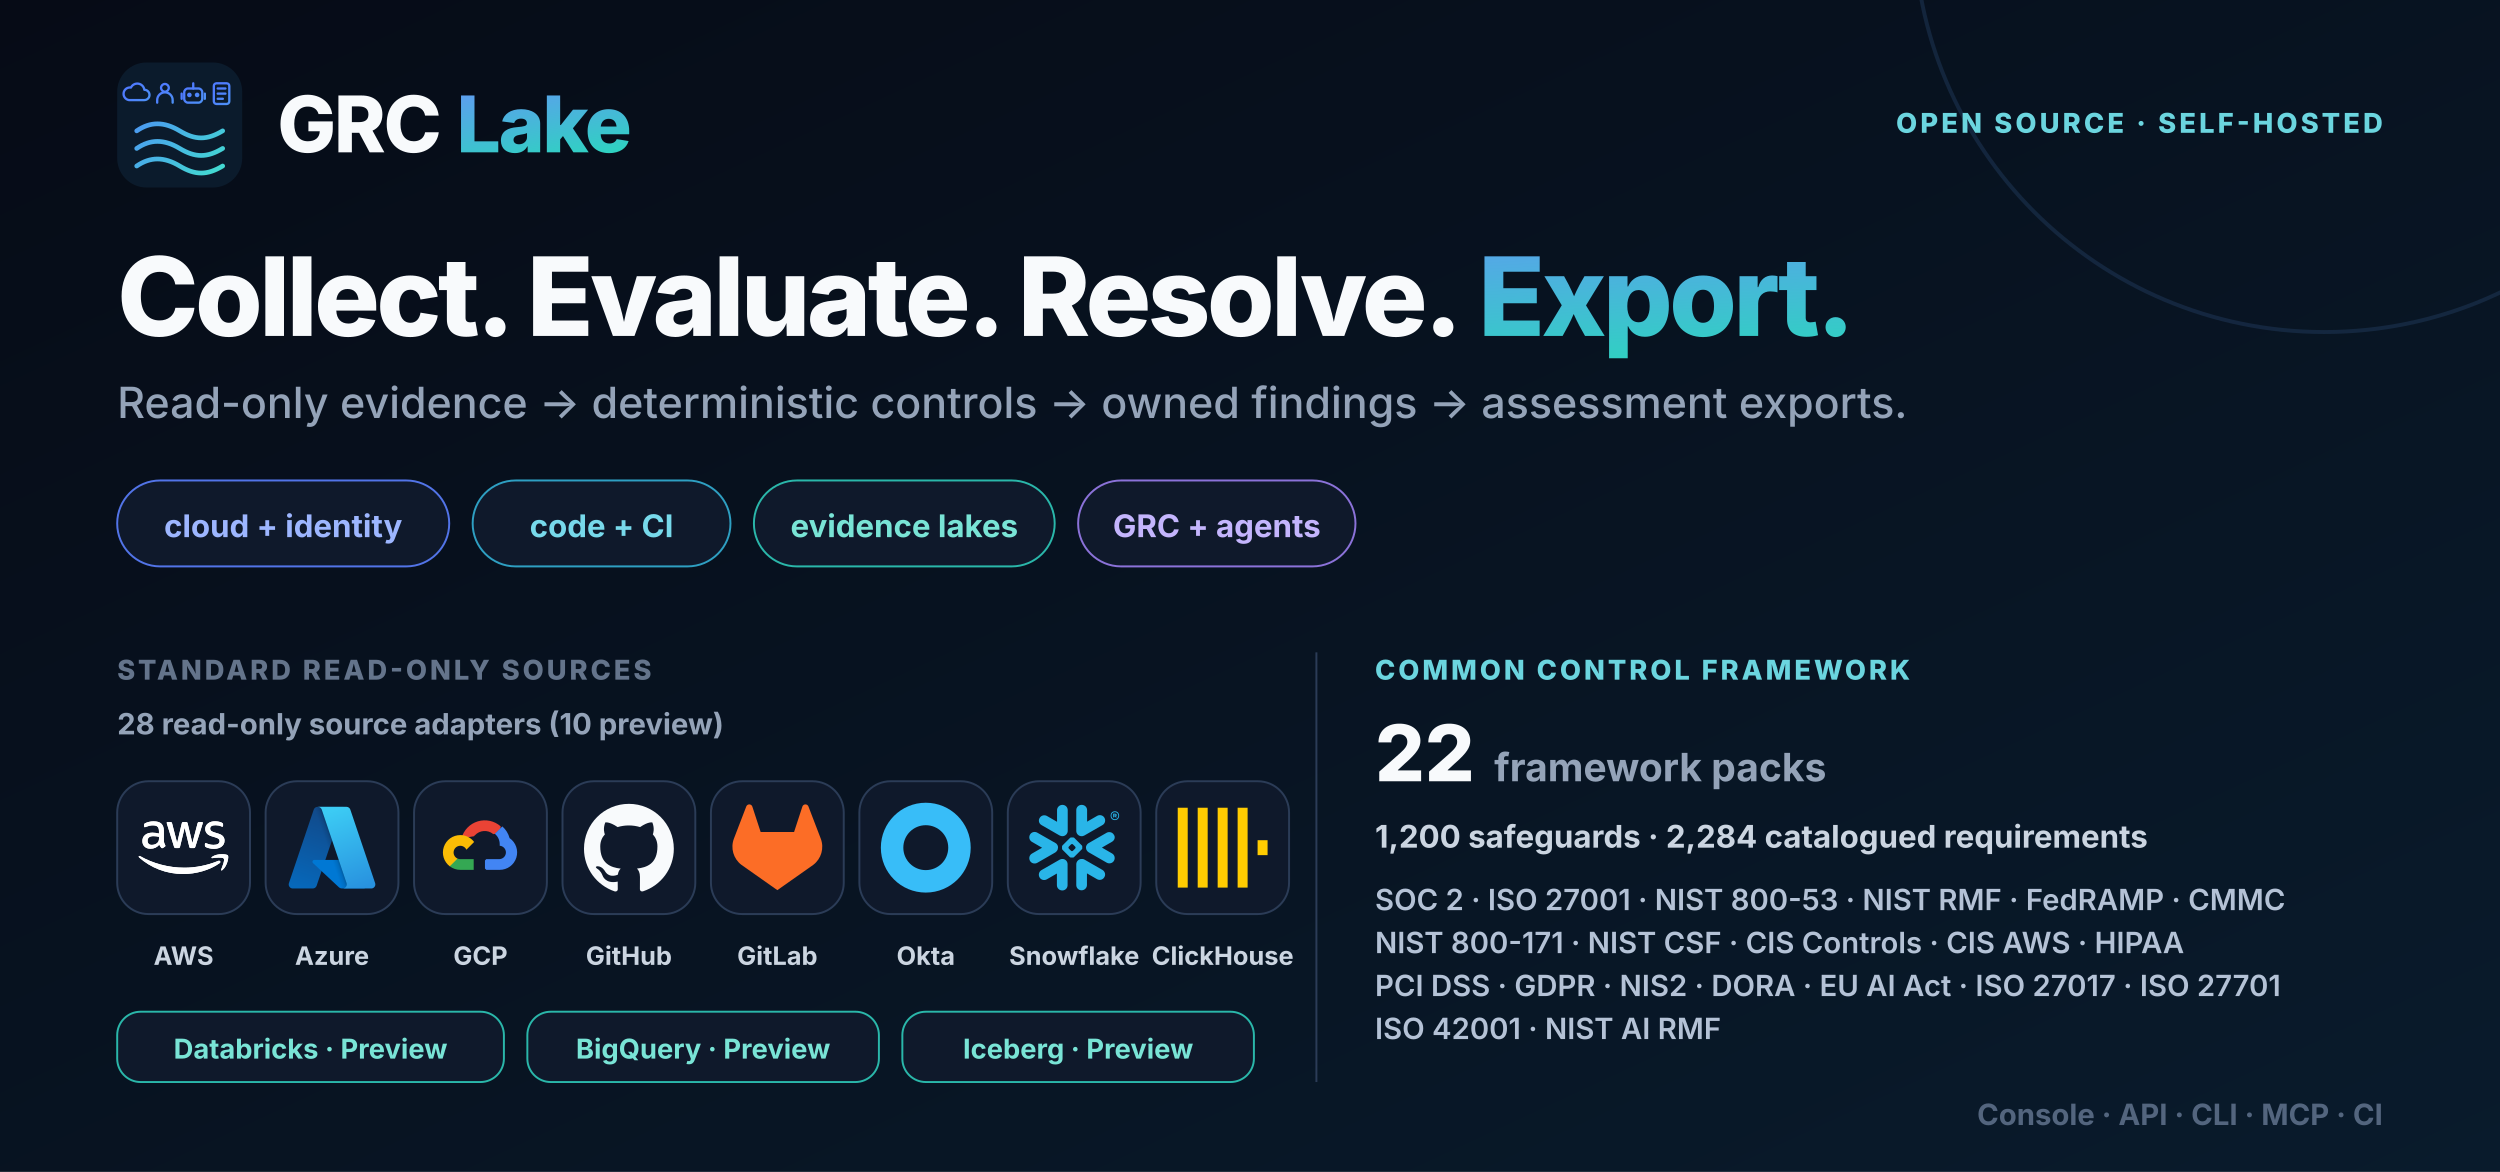
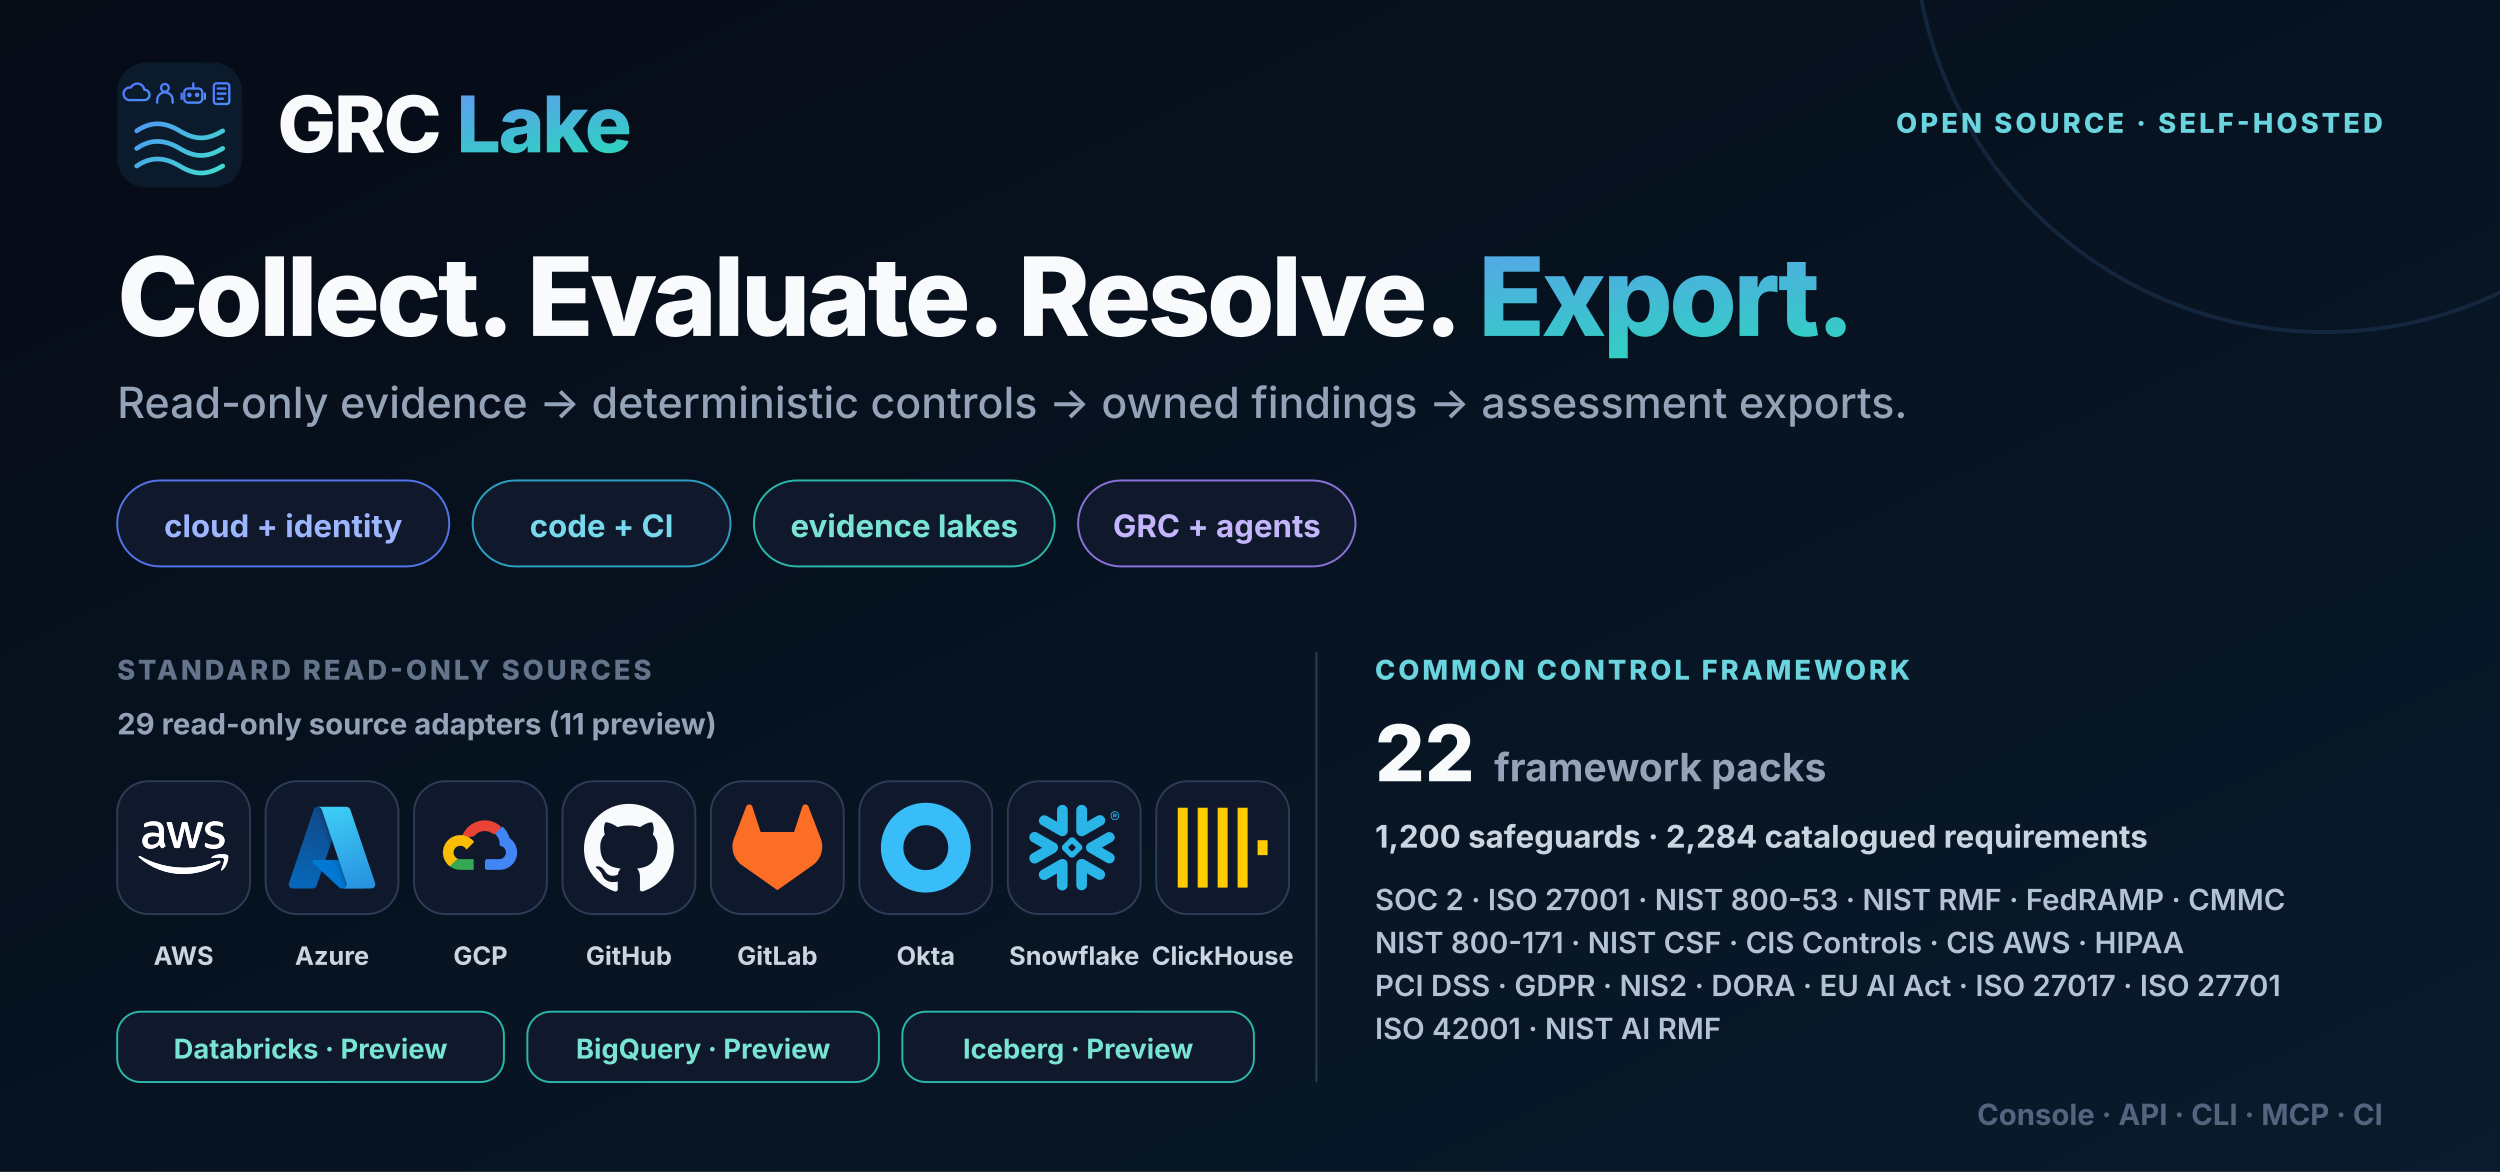
<svg xmlns="http://www.w3.org/2000/svg" width="1280" height="600" viewBox="0 0 1280 600" role="img" aria-labelledby="title desc">
  <defs>
    <linearGradient id="bg" x1="0" y1="0" x2="1" y2="1">
      <stop stop-color="#060b16" />
      <stop offset="1" stop-color="#091b2c" />
    </linearGradient>
    <linearGradient id="brand" x1="0" y1="0" x2="1" y2="1">
      <stop stop-color="#6d8cff" />
      <stop offset="1" stop-color="#2dd4bf" />
    </linearGradient>
    <symbol id="mark" viewBox="0 0 64 64">
      <defs>
        <linearGradient id="accent" gradientUnits="userSpaceOnUse" x1="4" y1="7" x2="55" y2="58">
          <stop stop-color="#4f7cff" />
          <stop offset="1" stop-color="#42dfcf" />
        </linearGradient>
      </defs>
      <rect width="64" height="64" rx="15" fill="#0b1b2c" />
      <g fill="none" stroke="url(#accent)" color="#5b9aff" stroke-linecap="round" stroke-linejoin="round">
        <g stroke-width="1.8">
          <g transform="translate(4 10) scale(.66)">
            <path d="M3 14h12a4 4 0 0 0 0-8 5.5 5.5 0 0 0-10.4-1.7A4.5 4.5 0 0 0 3 14Z" />
          </g>
          <g transform="translate(18.5 10) scale(.66)">
            <circle cx="9" cy="4.5" r="3" />
            <path d="M3 16v-2a6 6 0 0 1 12 0v2" />
          </g>
          <g transform="translate(33 10) scale(.66)">
            <rect x="2" y="5" width="14" height="11" rx="3" />
            <path d="M9 5V1M0 9v4M18 9v4" />
            <circle cx="6" cy="10" r=".9" fill="currentColor" />
            <circle cx="12" cy="10" r=".9" fill="currentColor" />
          </g>
          <g transform="translate(47.5 10) scale(.66)">
            <rect x="3" y="1" width="12" height="16" rx="2" />
            <path d="M6 5h6M6 9h6M6 13h4" />
          </g>
        </g>
        <g stroke-width="2.4">
          <path d="M10 35c7-4.8 14-4.8 22 0s14 4.8 22 0M10 44c7-4.8 14-4.8 22 0s14 4.8 22 0M10 53c7-4.8 14-4.8 22 0s14 4.8 22 0" />
        </g>
      </g>
    </symbol>
    <symbol id="aws" viewBox="0 0 109 64" fill="#ffffff">
      <path d="M30.63 23.243c0 1.317.144 2.385.398 3.168.289.783.65 1.637 1.156 2.563.18.284.253.569.253.818 0 .356-.217.712-.687 1.068l-2.277 1.495c-.325.214-.65.32-.94.32-.361 0-.723-.178-1.084-.498a11.036 11.036 0 0 1-1.301-1.673 27.44 27.44 0 0 1-1.12-2.1c-2.82 3.275-6.362 4.912-10.627 4.912-3.037 0-5.458-.854-7.23-2.563-1.77-1.708-2.674-3.986-2.674-6.834 0-3.025 1.084-5.481 3.29-7.332 2.204-1.851 5.132-2.777 8.855-2.777 1.229 0 2.494.107 3.831.285 1.337.178 2.71.463 4.157.783V12.28c0-2.705-.579-4.592-1.7-5.695-1.156-1.104-3.108-1.638-5.89-1.638-1.266 0-2.567.143-3.904.463-1.338.32-2.64.712-3.904 1.21-.578.25-1.012.392-1.265.463-.253.071-.434.107-.579.107-.506 0-.759-.356-.759-1.104V4.342c0-.57.073-.996.253-1.246.181-.249.506-.498 1.012-.747 1.266-.64 2.784-1.175 4.555-1.602 1.77-.462 3.65-.676 5.638-.676 4.302 0 7.446.961 9.47 2.883 1.989 1.922 3 4.84 3 8.756v11.533h.073Zm-14.675 5.41c1.193 0 2.422-.213 3.723-.64 1.301-.428 2.458-1.21 3.434-2.279.578-.676 1.012-1.423 1.229-2.278.216-.854.361-1.886.361-3.096v-1.495a30.626 30.626 0 0 0-3.325-.605 27.649 27.649 0 0 0-3.398-.214c-2.422 0-4.193.463-5.386 1.424-1.192.96-1.77 2.313-1.77 4.093 0 1.673.433 2.919 1.337 3.773.867.89 2.132 1.317 3.795 1.317Zm29.024 3.844c-.65 0-1.084-.106-1.373-.356-.29-.213-.542-.711-.759-1.388L34.353 3.24c-.217-.712-.325-1.175-.325-1.424 0-.57.289-.89.867-.89h3.542c.687 0 1.157.107 1.41.356.29.214.506.712.723 1.388l6.072 23.564 5.639-23.564c.18-.712.398-1.174.687-1.388.289-.213.795-.356 1.445-.356h2.892c.687 0 1.157.107 1.446.356.289.214.542.712.687 1.388l5.71 23.849 6.254-23.849c.217-.712.47-1.174.723-1.388.289-.213.759-.356 1.41-.356h3.36c.58 0 .904.285.904.89 0 .178-.036.356-.072.57a4.998 4.998 0 0 1-.253.89l-8.71 27.514c-.218.712-.47 1.174-.76 1.388-.29.214-.759.356-1.374.356h-3.108c-.687 0-1.157-.107-1.446-.356-.289-.25-.542-.712-.687-1.424L55.787 7.795l-5.566 22.923c-.181.712-.398 1.174-.687 1.423-.29.25-.795.356-1.446.356H44.98Zm46.447.961c-1.88 0-3.759-.213-5.566-.64-1.807-.427-3.217-.89-4.157-1.424-.578-.32-.976-.676-1.12-.997a2.48 2.48 0 0 1-.217-.996v-1.816c0-.747.289-1.103.831-1.103.217 0 .434.035.65.107.218.07.543.213.904.356 1.23.534 2.567.96 3.976 1.245 1.446.285 2.856.427 4.302.427 2.277 0 4.048-.391 5.277-1.174 1.229-.783 1.88-1.922 1.88-3.382 0-.996-.326-1.815-.977-2.491-.65-.676-1.88-1.282-3.65-1.851l-5.241-1.602c-2.639-.818-4.59-2.029-5.784-3.63-1.192-1.566-1.807-3.31-1.807-5.162 0-1.495.325-2.811.976-3.95a9.196 9.196 0 0 1 2.603-2.92c1.084-.818 2.313-1.423 3.759-1.85C89.51.178 91.029 0 92.619 0c.795 0 1.627.035 2.422.142.831.107 1.59.25 2.35.392.722.178 1.409.356 2.06.57.65.213 1.156.426 1.518.64.506.285.867.57 1.084.89.217.284.325.676.325 1.174v1.673c0 .748-.289 1.14-.831 1.14-.289 0-.759-.143-1.374-.428-2.06-.925-4.373-1.388-6.94-1.388-2.06 0-3.686.32-4.807.997-1.12.676-1.699 1.708-1.699 3.168 0 .996.362 1.85 1.085 2.527.723.676 2.06 1.352 3.976 1.957l5.132 1.602c2.603.819 4.482 1.958 5.603 3.417 1.12 1.46 1.662 3.133 1.662 4.983 0 1.53-.325 2.92-.939 4.13-.651 1.21-1.518 2.277-2.639 3.132-1.12.89-2.458 1.53-4.012 1.993-1.627.498-3.325.747-5.169.747Z" data-rg-fill="true" />
      <path d="M98.254 50.76C86.363 59.408 69.085 64 54.23 64 33.41 64 14.65 56.42.481 43.82c-1.12-.997-.108-2.35 1.23-1.567 15.325 8.756 34.229 14.06 53.784 14.06 13.193 0 27.687-2.705 41.024-8.258 1.988-.89 3.687 1.282 1.735 2.705Z" data-rg-fill="true" />
      <path d="M103.199 45.204c-1.519-1.922-10.049-.925-13.916-.463-1.157.143-1.338-.854-.29-1.601 6.796-4.699 17.965-3.346 19.266-1.78 1.301 1.602-.362 12.6-6.723 17.868-.976.819-1.916.392-1.482-.676 1.446-3.524 4.663-11.461 3.145-13.348Z" data-rg-fill="true" />
      <path d="M30.63 23.243c0 1.317.144 2.385.398 3.168.289.783.65 1.637 1.156 2.563.18.284.253.569.253.818 0 .356-.217.712-.687 1.068l-2.277 1.495c-.325.214-.65.32-.94.32-.361 0-.723-.178-1.084-.498a11.03 11.03 0 0 1-1.301-1.673 27.403 27.403 0 0 1-1.12-2.1c-2.82 3.275-6.362 4.912-10.627 4.912-3.037 0-5.458-.854-7.23-2.563-1.77-1.708-2.674-3.986-2.674-6.834 0-3.025 1.084-5.481 3.29-7.332 2.204-1.851 5.132-2.777 8.855-2.777 1.229 0 2.494.107 3.831.285 1.337.178 2.71.463 4.157.783V12.28c0-2.705-.579-4.592-1.7-5.695-1.156-1.104-3.108-1.638-5.89-1.638-1.266 0-2.567.143-3.904.463-1.338.32-2.64.712-3.904 1.21-.578.25-1.012.392-1.265.463-.253.071-.434.107-.579.107-.506 0-.759-.356-.759-1.104V4.342c0-.57.073-.996.253-1.246.181-.249.506-.498 1.012-.747 1.266-.64 2.784-1.175 4.555-1.602 1.77-.462 3.65-.676 5.638-.676 4.302 0 7.446.961 9.47 2.883 1.989 1.922 3 4.84 3 8.756v11.533h.073Zm-14.675 5.41c1.193 0 2.422-.213 3.723-.64 1.301-.428 2.458-1.21 3.434-2.279.578-.676 1.012-1.423 1.229-2.278.216-.854.361-1.886.361-3.096v-1.495a30.602 30.602 0 0 0-3.325-.605 27.649 27.649 0 0 0-3.398-.214c-2.422 0-4.193.463-5.386 1.424-1.192.96-1.77 2.313-1.77 4.093 0 1.673.433 2.919 1.337 3.773.867.89 2.132 1.317 3.795 1.317Zm29.024 3.844c-.65 0-1.084-.106-1.373-.356-.29-.213-.542-.711-.759-1.388L34.353 3.24c-.217-.712-.325-1.175-.325-1.424 0-.57.289-.89.867-.89h3.542c.687 0 1.157.107 1.41.356.29.214.506.712.723 1.388l6.072 23.564 5.639-23.564c.18-.712.398-1.174.687-1.388.289-.213.795-.356 1.445-.356h2.892c.687 0 1.157.107 1.446.356.29.214.542.712.687 1.388l5.71 23.848L71.403 2.67c.217-.712.47-1.174.723-1.388.289-.213.759-.356 1.41-.356h3.36c.58 0 .904.285.904.89 0 .178-.036.356-.072.57a5.008 5.008 0 0 1-.253.89l-8.71 27.514c-.218.712-.47 1.174-.76 1.388-.29.214-.759.356-1.373.356h-3.109c-.687 0-1.157-.107-1.446-.356-.289-.25-.542-.712-.687-1.424L55.787 7.795l-5.566 22.923c-.181.712-.398 1.174-.687 1.423-.29.25-.795.356-1.446.356H44.98Zm46.447.961c-1.88 0-3.759-.213-5.566-.64-1.807-.427-3.217-.89-4.157-1.424-.578-.32-.976-.676-1.12-.997a2.48 2.48 0 0 1-.217-.996v-1.816c0-.747.289-1.103.831-1.103.217 0 .434.035.65.107.218.07.543.213.904.356 1.23.534 2.567.96 3.976 1.245 1.446.285 2.856.427 4.302.427 2.277 0 4.048-.391 5.277-1.174 1.229-.783 1.88-1.922 1.88-3.382 0-.996-.326-1.815-.977-2.491-.65-.676-1.88-1.282-3.65-1.851l-5.241-1.602c-2.639-.818-4.59-2.029-5.784-3.63-1.192-1.566-1.807-3.31-1.807-5.162 0-1.495.325-2.811.976-3.95a9.198 9.198 0 0 1 2.603-2.92c1.084-.818 2.313-1.423 3.759-1.85C89.51.178 91.029 0 92.619 0c.795 0 1.627.035 2.422.142.831.107 1.59.25 2.35.392.722.178 1.409.356 2.06.57.65.213 1.156.426 1.518.64.506.285.867.57 1.084.89.217.284.325.676.325 1.174v1.673c0 .748-.289 1.14-.831 1.14-.289 0-.759-.143-1.374-.428-2.06-.925-4.373-1.388-6.94-1.388-2.06 0-3.686.32-4.807.997-1.12.676-1.699 1.708-1.699 3.168 0 .996.362 1.85 1.085 2.527.723.676 2.06 1.352 3.976 1.957l5.132 1.602c2.603.819 4.482 1.958 5.603 3.417 1.12 1.46 1.663 3.133 1.663 4.983 0 1.53-.326 2.92-.94 4.13-.651 1.21-1.518 2.277-2.639 3.132-1.12.89-2.458 1.53-4.012 1.993-1.626.498-3.325.747-5.169.747Z" data-rg-fill="true" />
      <path d="M98.254 50.76C86.363 59.408 69.085 64 54.23 64 33.41 64 14.65 56.42.482 43.82c-1.12-.997-.108-2.35 1.23-1.567 15.325 8.757 34.229 14.06 53.784 14.06 13.193 0 27.687-2.705 41.024-8.258 1.988-.89 3.687 1.282 1.735 2.705Z" data-rg-fill="true" />
      <path d="M103.199 45.204c-1.519-1.922-10.049-.925-13.916-.463-1.157.143-1.338-.854-.29-1.601 6.796-4.699 17.965-3.346 19.266-1.78 1.301 1.602-.362 12.6-6.723 17.868-.976.819-1.916.392-1.482-.676 1.446-3.524 4.663-11.461 3.145-13.348Z" data-rg-fill="true" />
    </symbol>
    <symbol id="azure" viewBox="0 0 18 18">
      <path d="M5.335 1.375C5.447 1.042 5.759 0.818 6.11 0.818H11.25L5.915 16.625C5.803 16.958 5.491 17.182 5.14 17.182H1.14C0.58 17.182 0.185 16.633 0.364 16.102L5.335 1.375Z" fill="url(#paint0_linear_6102_134469)" />
      <path d="M13.552 11.455H5.451C5.111 11.455 4.947 11.871 5.195 12.104L10.4 16.962C10.552 17.103 10.752 17.182 10.959 17.182H15.545L13.552 11.455Z" fill="#0078D4" />
      <path d="M6.11 0.818C5.759 0.818 5.447 1.042 5.335 1.375L0.364 16.102C0.185 16.633 0.58 17.182 1.14 17.182H5.14C5.491 17.182 5.803 16.958 5.915 16.625L6.903 13.698L10.4 16.962C10.552 17.103 10.752 17.182 10.959 17.182H15.545L13.552 11.454H7.66L11.25 0.818H6.11Z" fill="url(#paint1_linear_6102_134469)" />
      <path d="M12.665 1.375C12.553 1.042 12.241 0.818 11.89 0.818H6.136H6.163C6.514 0.818 6.826 1.042 6.938 1.375L11.908 16.102C12.087 16.632 11.693 17.182 11.133 17.182H11.045H16.86C17.42 17.182 17.814 16.632 17.636 16.102L12.665 1.375Z" fill="url(#paint2_linear_6102_134469)" />
      <defs>
        <linearGradient id="paint0_linear_6102_134469" x1="6.075" y1="1.385" x2="0.738" y2="17.151" gradientUnits="userSpaceOnUse">
          <stop stop-color="#114A8B" />
          <stop offset="1" stop-color="#0669BC" />
        </linearGradient>
        <linearGradient id="paint1_linear_6102_134469" x1="10.34" y1="11.456" x2="9.107" y2="11.873" gradientUnits="userSpaceOnUse">
          <stop stop-opacity="0.3" />
          <stop offset="0.071" stop-opacity="0.2" />
          <stop offset="0.321" stop-opacity="0.1" />
          <stop offset="0.623" stop-opacity="0.05" />
          <stop offset="1" stop-opacity="0" />
        </linearGradient>
        <linearGradient id="paint2_linear_6102_134469" x1="9.459" y1="1.385" x2="15.317" y2="16.993" gradientUnits="userSpaceOnUse">
          <stop stop-color="#3CCBF4" />
          <stop offset="1" stop-color="#2892DF" />
        </linearGradient>
      </defs>
    </symbol>
    <symbol id="gcp" viewBox="0 0 24 24">
      <path d="M15.4 8.34h.5l1.43-1.43.07-.6a6.43 6.43 0 0 0-10.46 3.14c.15-.1.47-.03.47-.03l2.86-.47s.15-.24.22-.23a3.57 3.57 0 0 1 4.88-.38v.43Z" fill="#EA4335" />
      <path d="M19.78 9.45a6.43 6.43 0 0 0-1.94-3.13L15.83 8.3a3.57 3.57 0 0 1 1.31 2.83v.36a1.79 1.79 0 0 1 0 3.57h-3.58l-.36.37v2.14l.36.36h3.58a4.65 4.65 0 0 0 2.64-8.48Z" fill="#4285F4" />
      <path d="M6.62 17.93h3.57v-2.86H6.62a1.78 1.78 0 0 1-.74-.16l-.5.15-1.44 1.43-.13.5a4.63 4.63 0 0 0 2.81.94Z" fill="#34A853" />
      <path d="M6.62 8.64A4.65 4.65 0 0 0 3.8 16.99l2.07-2.07a1.79 1.79 0 1 1 2.37-2.37l2.07-2.07a4.64 4.64 0 0 0-3.69-1.84Z" fill="#FBBC05" />
    </symbol>
    <symbol id="github" viewBox="0 0 24 24">
      <path d="M12 .297c-6.63 0-12 5.373-12 12 0 5.303 3.438 9.8 8.205 11.385.6.113.82-.258.82-.577l-.015-2.04c-3.338.724-4.042-1.61-4.042-1.61-.546-1.385-1.335-1.755-1.335-1.755-1.087-.744.084-.729.084-.729 1.205.084 1.838 1.236 1.838 1.236 1.07 1.835 2.809 1.305 3.495.998.108-.776.417-1.305.76-1.605-2.665-.3-5.466-1.332-5.466-5.93 0-1.31.465-2.38 1.235-3.22-.135-.303-.54-1.523.105-3.176 0 0 1.005-.322 3.3 1.23a10.49 10.49 0 0 1 6 0c2.28-1.552 3.285-1.23 3.285-1.23.645 1.653.24 2.873.12 3.176.765.84 1.23 1.91 1.23 3.22 0 4.61-2.805 5.625-5.475 5.92.42.36.81 1.096.81 2.22l-.015 3.286c0 .315.21.69.825.57C20.565 22.092 24 17.592 24 12.297c0-6.627-5.373-12-12-12Z" fill="currentColor" />
    </symbol>
    <symbol id="gitlab" viewBox="0 0 24 24">
      <path d="m23.6 9.593-.034-.087L20.3.981a.86.86 0 0 0-1.626.089l-2.205 6.748H7.538L5.332 1.07a.86.86 0 0 0-1.626-.09L.433 9.502l-.032.086a6.066 6.066 0 0 0 2.012 7.01L12 23.35l9.579-6.744a6.068 6.068 0 0 0 2.021-7.013Z" fill="currentColor" />
    </symbol>
    <symbol id="okta" viewBox="0 0 24 24">
      <path d="M12 0C5.389 0 0 5.35 0 12s5.35 12 12 12 12-5.35 12-12S18.611 0 12 0Zm0 18c-3.325 0-6-2.675-6-6s2.675-6 6-6 6 2.675 6 6-2.675 6-6 6Z" fill="currentColor" />
    </symbol>
    <symbol id="snowflake" viewBox="0 0 24 24">
      <path d="M24 3.459c0 .646-.418 1.18-1.141 1.18-.723 0-1.142-.534-1.142-1.18 0-.647.419-1.18 1.142-1.18.723 0 1.141.533 1.141 1.18zm-.228 0c0-.533-.38-.951-.913-.951s-.913.38-.913.95c0 .533.38.952.913.952.57 0 .913-.419.913-.951zm-1.37-.533h.495c.266 0 .456.152.456.38 0 .153-.076.229-.19.305l.19.266v.038h-.266l-.19-.266h-.229v.266h-.266zm.495.228h-.229v.267h.229c.114 0 .152-.038.152-.114.038-.077-.038-.153-.152-.153zM7.602 12.4c.038-.151.076-.304.076-.456 0-.114-.038-.228-.038-.342-.114-.343-.304-.647-.646-.838l-4.87-2.777c-.685-.38-1.56-.152-1.94.533-.381.685-.153 1.56.532 1.94l2.701 1.56-2.701 1.56c-.685.38-.913 1.256-.533 1.94.38.685 1.256.914 1.94.533l4.832-2.777c.343-.267.571-.533.647-.876zm1.332 2.626c-.266-.038-.57.038-.837.19l-4.832 2.777c-.685.38-.913 1.256-.532 1.94.38.686 1.255.914 1.94.533l2.701-1.56v3.12c0 .8.647 1.408 1.446 1.408.799 0 1.407-.647 1.407-1.408v-5.592c0-.761-.57-1.37-1.293-1.408zm4.946-6.088c.266.038.57-.038.837-.19l4.832-2.777c.685-.38.913-1.256.532-1.94-.38-.686-1.255-.914-1.94-.533l-2.701 1.56V1.975c0-.799-.647-1.408-1.446-1.408-.799 0-1.446.609-1.446 1.408V7.53c0 .76.609 1.37 1.332 1.407zM3.265 5.97l4.832 2.777c.266.152.533.19.837.19.723-.038 1.331-.684 1.331-1.407V1.975c0-.799-.646-1.408-1.407-1.408-.799 0-1.446.647-1.446 1.408v3.12l-2.701-1.56c-.685-.38-1.56-.152-1.94.533-.419.646-.19 1.521.494 1.902zm9.093 6.011a.412.412 0 00-.114-.266l-.57-.571a.346.346 0 00-.267-.114.412.412 0 00-.266.114l-.571.57a.411.411 0 00-.114.267c0 .076.038.19.114.267l.57.57a.345.345 0 00.267.114c.076 0 .19-.038.266-.114l.571-.57a.412.412 0 00.114-.267zm1.598.533L11.94 14.53c-.039.038-.153.114-.229.114h-.608a.411.411 0 01-.267-.114L8.82 12.514a.408.408 0 01-.076-.229v-.608c0-.076.038-.19.114-.267l2.016-2.016a.41.41 0 01.267-.114h.608a.41.41 0 01.267.114l2.016 2.016a.347.347 0 01.114.267v.608c-.076.077-.114.19-.19.229zm5.593 5.44l-4.832-2.777c-.266-.152-.57-.19-.837-.152-.723.038-1.332.684-1.332 1.408v5.554c0 .8.647 1.408 1.408 1.408.799 0 1.446-.647 1.446-1.408v-3.12l2.7 1.56c.686.38 1.561.152 1.941-.533.419-.646.19-1.521-.494-1.94zm2.549-7.533l-2.701 1.56 2.7 1.56c.686.38.914 1.256.533 1.94-.38.685-1.255.913-1.94.533l-4.832-2.778a1.644 1.644 0 01-.647-.798c-.037-.153-.076-.305-.076-.457 0-.114.039-.228.039-.342.114-.343.342-.647.646-.837l4.832-2.778c.685-.38 1.56-.152 1.94.533.457.609.19 1.484-.494 1.864" fill="currentColor" />
    </symbol>
    <symbol id="clickhouse" viewBox="0 0 24 24">
      <path d="M21.333 10H24v4h-2.667ZM16 1.335h2.667v21.33H16Zm-5.333 0h2.666v21.33h-2.666ZM0 22.665V1.335h2.667v21.33Zm5.333-21.33H8v21.33H5.333Z" fill="currentColor" />
    </symbol>
    <style>.font { font-family: Inter, ui-sans-serif, system-ui, -apple-system, BlinkMacSystemFont, 'Segoe UI', sans-serif; }</style>
  </defs>
  <rect width="1280" height="600" fill="url(#bg)" />
  <circle cx="1190" cy="-40" r="210" fill="none" stroke="#27456c" stroke-width="2" opacity=".38" />
  <g class="font">
    <g transform="translate(60 32)">
      <use width="64" height="64" href="#mark" />
      <text x="82" y="46" font-size="40" font-weight="830" letter-spacing="-1.1" fill="#f8fafc">GRC <tspan fill="url(#brand)">Lake</tspan>
      </text>
    </g>
    <text x="1220" y="68" text-anchor="end" font-size="14" font-weight="760" letter-spacing="1.6" fill="#6bd5df">OPEN SOURCE · SELF-HOSTED</text>
    <text x="60" y="172" font-size="56" font-weight="840" letter-spacing="-1.8" word-spacing="6" fill="#f8fafc" xml:space="preserve">Collect. Evaluate. Resolve. <tspan fill="url(#brand)">Export.</tspan>
    </text>
    <text x="60" y="214" font-size="22" font-weight="520" fill="#94a3b8">Read-only evidence → deterministic controls → owned findings → assessment exports.</text>
    <g transform="translate(60 246)">
      <rect width="170" height="44" rx="22" fill="#0f192b" stroke="#5274e8" />
      <text x="85" y="29" text-anchor="middle" font-size="16" font-weight="700" fill="#9db6ff">cloud + identity</text>
      <rect x="182" width="132" height="44" rx="22" fill="#0f192b" stroke="#2e9fc2" />
      <text x="248" y="29" text-anchor="middle" font-size="16" font-weight="700" fill="#77d9eb">code + CI</text>
      <rect x="326" width="154" height="44" rx="22" fill="#0f192b" stroke="#2ab7aa" />
      <text x="403" y="29" text-anchor="middle" font-size="16" font-weight="700" fill="#79e4d6">evidence lakes</text>
      <rect x="492" width="142" height="44" rx="22" fill="#0f192b" stroke="#8b72d9" />
      <text x="563" y="29" text-anchor="middle" font-size="16" font-weight="700" fill="#c4b5fd">GRC + agents</text>
    </g>
    <text x="60" y="348" font-size="14" font-weight="760" letter-spacing="1.5" fill="#64748b">STANDARD READ-ONLY SOURCES</text>
-     <text x="60" y="376" font-size="15" font-weight="700" fill="#94a3b8">28 read-only source adapters (10 preview)</text>
+     <text x="60" y="376" font-size="15" font-weight="700" fill="#94a3b8">29 read-only source adapters (11 preview)</text>
    <g transform="translate(60 400)" style="color:#ff9900">
      <rect width="68" height="68" rx="16" fill="#0f192b" stroke="#2b3c57" />
      <use x="11" y="11" width="46" height="46" href="#aws" />
      <text x="34" y="94" text-anchor="middle" font-size="13" font-weight="650" fill="#cbd5e1">AWS</text>
    </g>
    <g transform="translate(136 400)" style="color:#29a8ea">
      <rect width="68" height="68" rx="16" fill="#0f192b" stroke="#2b3c57" />
      <use x="11" y="11" width="46" height="46" href="#azure" />
      <text x="34" y="94" text-anchor="middle" font-size="13" font-weight="650" fill="#cbd5e1">Azure</text>
    </g>
    <g transform="translate(212 400)" style="color:#4285f4">
      <rect width="68" height="68" rx="16" fill="#0f192b" stroke="#2b3c57" />
      <use x="11" y="11" width="46" height="46" href="#gcp" />
      <text x="34" y="94" text-anchor="middle" font-size="13" font-weight="650" fill="#cbd5e1">GCP</text>
    </g>
    <g transform="translate(288 400)" style="color:#f8fafc">
      <rect width="68" height="68" rx="16" fill="#0f192b" stroke="#2b3c57" />
      <use x="11" y="11" width="46" height="46" href="#github" />
      <text x="34" y="94" text-anchor="middle" font-size="13" font-weight="650" fill="#cbd5e1">GitHub</text>
    </g>
    <g transform="translate(364 400)" style="color:#fc6d26">
      <rect width="68" height="68" rx="16" fill="#0f192b" stroke="#2b3c57" />
      <use x="11" y="11" width="46" height="46" href="#gitlab" />
      <text x="34" y="94" text-anchor="middle" font-size="13" font-weight="650" fill="#cbd5e1">GitLab</text>
    </g>
    <g transform="translate(440 400)" style="color:#38bdf8">
      <rect width="68" height="68" rx="16" fill="#0f192b" stroke="#2b3c57" />
      <use x="11" y="11" width="46" height="46" href="#okta" />
      <text x="34" y="94" text-anchor="middle" font-size="13" font-weight="650" fill="#cbd5e1">Okta</text>
    </g>
    <g transform="translate(516 400)" style="color:#29b5e8">
      <rect width="68" height="68" rx="16" fill="#0f192b" stroke="#2b3c57" />
      <use x="11" y="11" width="46" height="46" href="#snowflake" />
      <text x="34" y="94" text-anchor="middle" font-size="13" font-weight="650" fill="#cbd5e1">Snowflake</text>
    </g>
    <g transform="translate(592 400)" style="color:#ffcc01">
      <rect width="68" height="68" rx="16" fill="#0f192b" stroke="#2b3c57" />
      <use x="11" y="11" width="46" height="46" href="#clickhouse" />
      <text x="34" y="94" text-anchor="middle" font-size="13" font-weight="650" fill="#cbd5e1">ClickHouse</text>
    </g>
    <g id="preview-lakes" transform="translate(60 518)">
      <rect width="198" height="36" rx="12" fill="#0f192b" stroke="#2ab7aa" />
      <text x="99" y="24" text-anchor="middle" font-size="14" font-weight="650" fill="#79e4d6">Databricks · Preview</text>
      <rect x="210" width="180" height="36" rx="12" fill="#0f192b" stroke="#2ab7aa" />
      <text x="300" y="24" text-anchor="middle" font-size="14" font-weight="650" fill="#79e4d6">BigQuery · Preview</text>
      <rect x="402" width="180" height="36" rx="12" fill="#0f192b" stroke="#2ab7aa" />
      <text x="492" y="24" text-anchor="middle" font-size="14" font-weight="650" fill="#79e4d6">Iceberg · Preview</text>
    </g>
    <line x1="674" y1="334" x2="674" y2="554" stroke="#2b3c57" />
    <g transform="translate(704 334)">
      <text x="0" y="14" font-size="14" font-weight="780" letter-spacing="1.5" fill="#6bd5df">COMMON CONTROL FRAMEWORK</text>
      <text x="0" y="66" font-size="40" font-weight="840" fill="#f8fafc">22<tspan dx="10" font-size="20" font-weight="650" fill="#94a3b8">framework packs</tspan>
      </text>
      <text x="0" y="100" font-size="16" font-weight="650" fill="#cbd5e1">1,200 safeguards · 2,284 catalogued requirements</text>
      <text x="0" y="132" font-size="15" font-weight="600" fill="#b4c2d6">SOC 2 · ISO 27001 · NIST 800-53 · NIST RMF · FedRAMP · CMMC</text>
      <text x="0" y="154" font-size="15" font-weight="600" fill="#b4c2d6">NIST 800-171 · NIST CSF · CIS Controls · CIS AWS · HIPAA</text>
      <text x="0" y="176" font-size="15" font-weight="600" fill="#b4c2d6">PCI DSS · GDPR · NIS2 · DORA · EU AI Act · ISO 27017 · ISO 27701</text>
      <text x="0" y="198" font-size="15" font-weight="600" fill="#b4c2d6">ISO 42001 · NIST AI RMF</text>
    </g>
    <text x="1220" y="576" text-anchor="end" font-size="15" font-weight="650" fill="#53657e">Console · API · CLI · MCP · CI</text>
  </g>
</svg>
